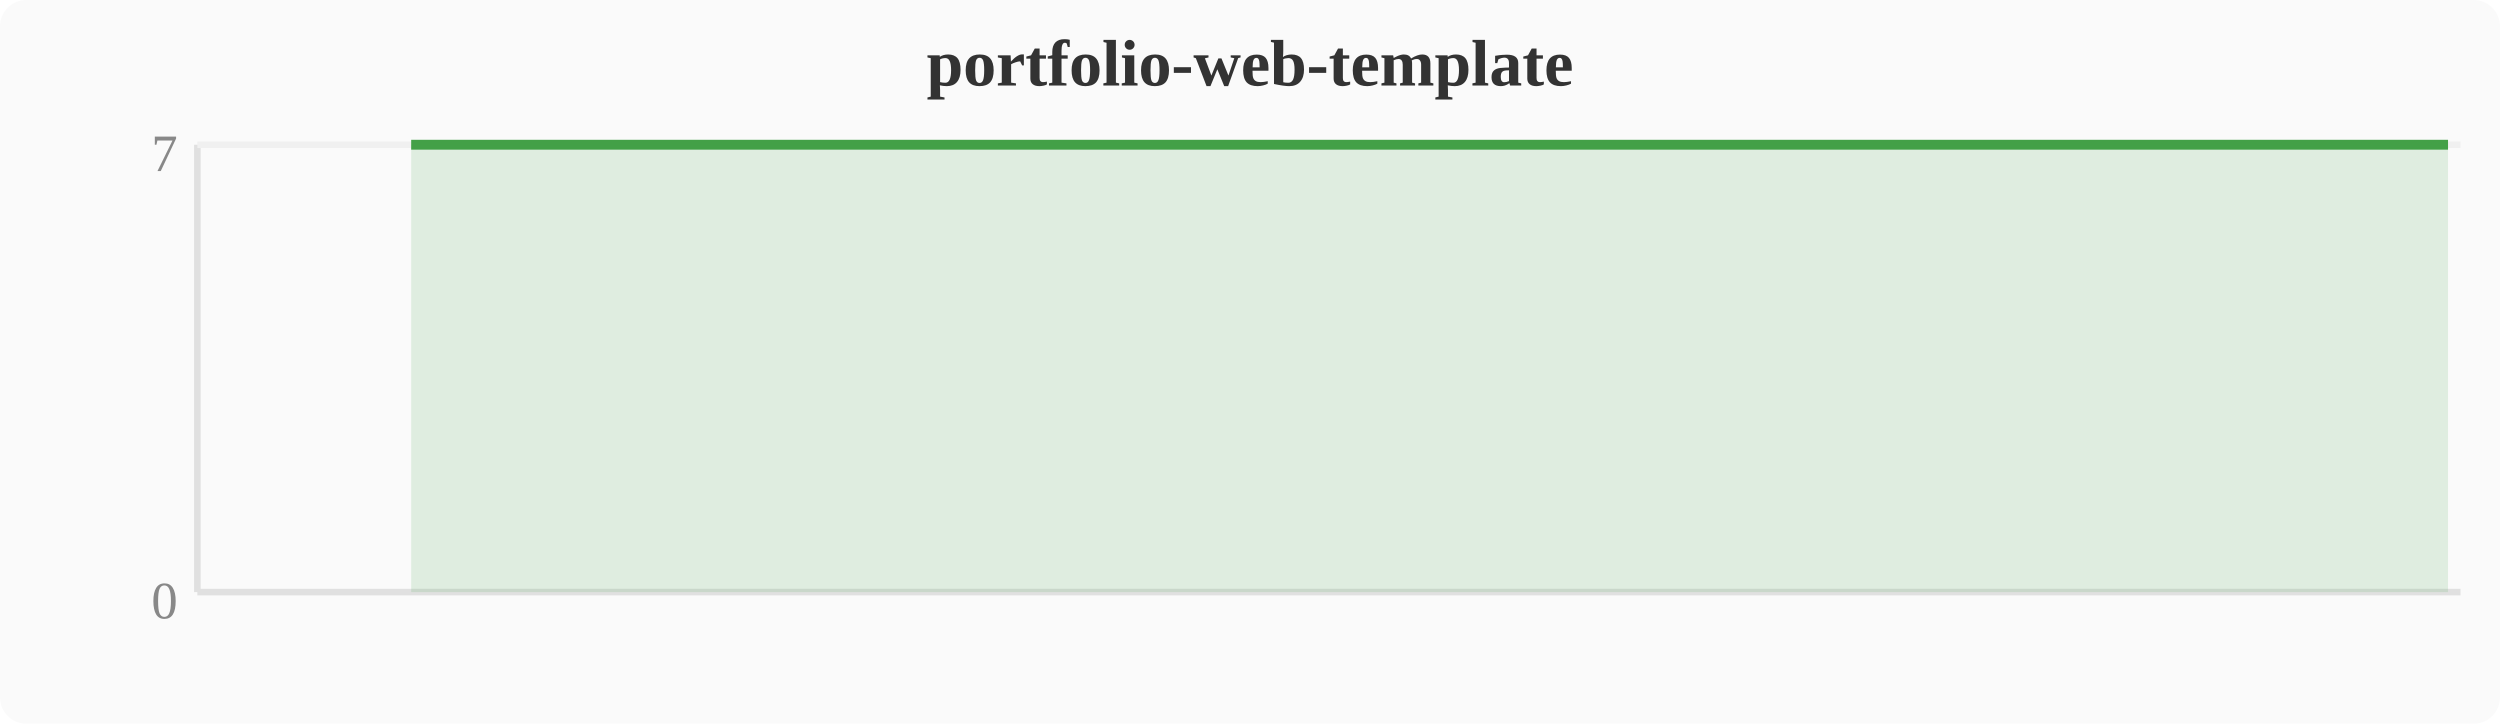
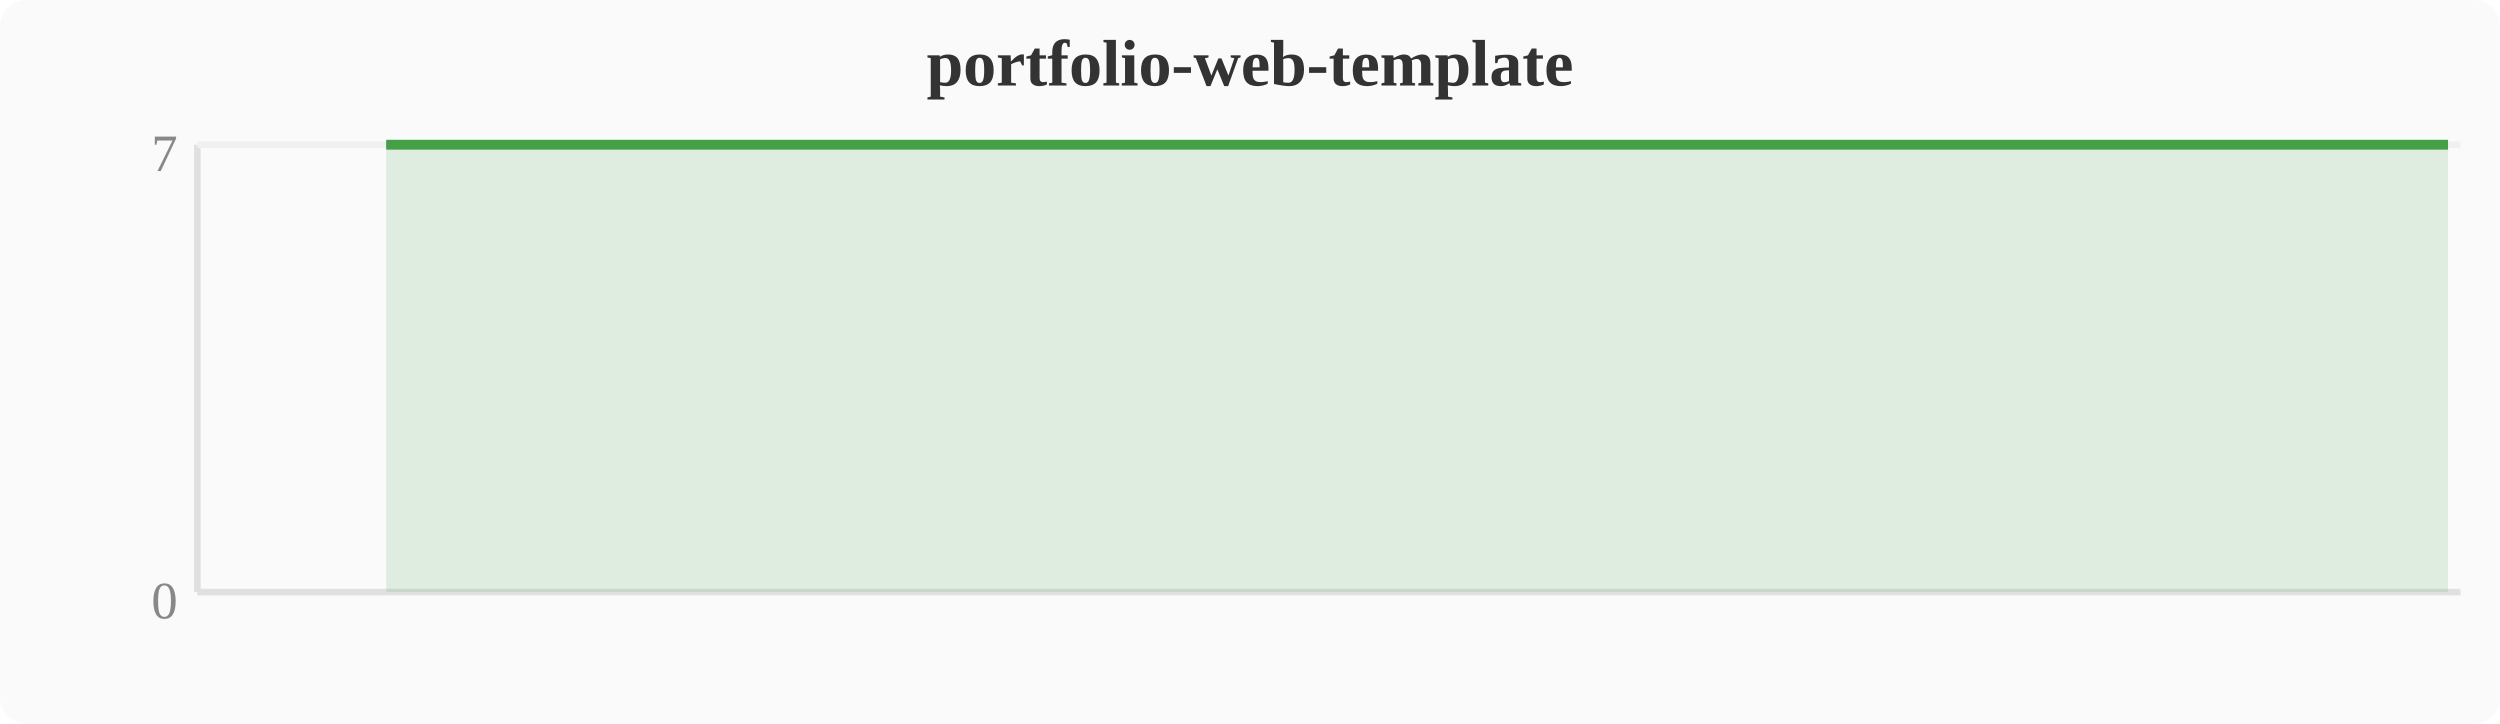
<svg xmlns="http://www.w3.org/2000/svg" width="380" height="110" viewBox="0 0 380 110">
  <rect width="380" height="110" fill="#fafafa" rx="4" />
  <text x="190" y="13" text-anchor="middle" font-size="10" font-weight="bold" fill="#333">portfolio-web-template</text>
  <line x1="30" y1="22" x2="30" y2="90" stroke="#e0e0e0" stroke-width="1" />
  <line x1="30" y1="90" x2="374" y2="90" stroke="#e0e0e0" stroke-width="1" />
  <line x1="30" y1="22" x2="374" y2="22" stroke="#f0f0f0" stroke-width="1" />
  <text x="27" y="94" text-anchor="end" font-size="8" fill="#888">0</text>
  <text x="27" y="26" text-anchor="end" font-size="8" fill="#888">7</text>
-   <polygon points="62.5,22.0 66.3,22.0 70.1,22.0 74.0,22.0 77.8,22.0 81.6,22.0 85.4,22.0 89.2,22.0 93.1,22.0 96.9,22.0 100.7,22.0 104.5,22.0 108.4,22.0 112.2,22.0 116.0,22.0 119.8,22.0 123.6,22.0 127.5,22.0 131.3,22.0 135.1,22.0 138.9,22.0 142.8,22.0 146.6,22.0 150.4,22.0 154.2,22.0 158.0,22.0 161.9,22.0 165.7,22.0 169.5,22.0 173.3,22.0 177.2,22.0 181.0,22.0 184.8,22.0 188.6,22.0 192.4,22.0 196.3,22.0 200.1,22.0 203.9,22.0 207.7,22.0 211.6,22.0 215.4,22.0 219.2,22.0 223.0,22.0 226.8,22.0 230.7,22.0 234.5,22.0 238.3,22.0 242.1,22.0 246.0,22.0 249.8,22.0 253.6,22.0 257.4,22.0 261.2,22.0 265.1,22.0 268.9,22.0 272.7,22.0 276.5,22.0 280.4,22.0 284.2,22.0 288.0,22.0 291.8,22.0 295.6,22.0 299.5,22.0 303.3,22.0 307.1,22.0 310.9,22.0 314.8,22.0 318.6,22.0 322.4,22.0 326.2,22.0 330.0,22.0 333.9,22.0 337.7,22.0 341.5,22.0 345.3,22.0 349.2,22.0 353.0,22.0 356.8,22.0 360.6,22.0 364.4,22.0 368.3,22.0 372.1,22.0 372.1,90 62.5,90" fill="#43a047" opacity="0.15" />
-   <polyline points="62.5,22.0 66.3,22.0 70.1,22.0 74.0,22.0 77.8,22.0 81.6,22.0 85.4,22.0 89.2,22.0 93.1,22.0 96.9,22.0 100.7,22.0 104.5,22.0 108.4,22.0 112.2,22.0 116.0,22.0 119.8,22.0 123.6,22.0 127.5,22.0 131.3,22.0 135.1,22.0 138.9,22.0 142.8,22.0 146.6,22.0 150.4,22.0 154.2,22.0 158.0,22.0 161.9,22.0 165.7,22.0 169.5,22.0 173.3,22.0 177.2,22.0 181.0,22.0 184.8,22.0 188.6,22.0 192.4,22.0 196.3,22.0 200.1,22.0 203.9,22.0 207.7,22.0 211.6,22.0 215.4,22.0 219.2,22.0 223.0,22.0 226.8,22.0 230.7,22.0 234.5,22.0 238.3,22.0 242.1,22.0 246.0,22.0 249.8,22.0 253.6,22.0 257.4,22.0 261.2,22.0 265.1,22.0 268.9,22.0 272.7,22.0 276.5,22.0 280.4,22.0 284.2,22.0 288.0,22.0 291.8,22.0 295.6,22.0 299.5,22.0 303.3,22.0 307.1,22.0 310.9,22.0 314.8,22.0 318.6,22.0 322.4,22.0 326.2,22.0 330.0,22.0 333.9,22.0 337.7,22.0 341.5,22.0 345.3,22.0 349.2,22.0 353.0,22.0 356.8,22.0 360.6,22.0 364.4,22.0 368.3,22.0 372.1,22.0" fill="none" stroke="#43a047" stroke-width="1.5" stroke-linejoin="round" />
+   <polygon points="58.7,22.0 62.5,22.0 66.3,22.0 70.1,22.0 74.0,22.0 77.8,22.0 81.6,22.0 85.4,22.0 89.2,22.0 93.1,22.0 96.9,22.0 100.7,22.0 104.5,22.0 108.4,22.0 112.2,22.0 116.0,22.0 119.8,22.0 123.6,22.0 127.5,22.0 131.3,22.0 135.1,22.0 138.9,22.0 142.8,22.0 146.6,22.0 150.4,22.0 154.2,22.0 158.0,22.0 161.9,22.0 165.7,22.0 169.5,22.0 173.3,22.0 177.2,22.0 181.0,22.0 184.8,22.0 188.6,22.0 192.4,22.0 196.3,22.0 200.1,22.0 203.9,22.0 207.7,22.0 211.6,22.0 215.4,22.0 219.2,22.0 223.0,22.0 226.8,22.0 230.7,22.0 234.5,22.0 238.3,22.0 242.1,22.0 246.0,22.0 249.8,22.0 253.6,22.0 257.4,22.0 261.2,22.0 265.1,22.0 268.9,22.0 272.7,22.0 276.5,22.0 280.4,22.0 284.2,22.0 288.0,22.0 291.8,22.0 295.6,22.0 299.5,22.0 303.3,22.0 307.1,22.0 310.9,22.0 314.8,22.0 318.6,22.0 322.4,22.0 326.2,22.0 330.0,22.0 333.9,22.0 337.7,22.0 341.5,22.0 345.3,22.0 349.2,22.0 353.0,22.0 356.8,22.0 360.6,22.0 364.4,22.0 368.3,22.0 372.1,22.0 372.1,90 58.7,90" fill="#43a047" opacity="0.15" />
+   <polyline points="58.7,22.0 62.5,22.0 66.3,22.0 70.1,22.0 74.0,22.0 77.8,22.0 81.6,22.0 85.4,22.0 89.2,22.0 93.1,22.0 96.9,22.0 100.7,22.0 104.5,22.0 108.4,22.0 112.2,22.0 116.0,22.0 119.8,22.0 123.6,22.0 127.5,22.0 131.3,22.0 135.1,22.0 138.9,22.0 142.8,22.0 146.6,22.0 150.4,22.0 154.2,22.0 158.0,22.0 161.9,22.0 165.7,22.0 169.5,22.0 173.3,22.0 177.2,22.0 181.0,22.0 184.8,22.0 188.6,22.0 192.4,22.0 196.3,22.0 200.1,22.0 203.9,22.0 207.7,22.0 211.6,22.0 215.4,22.0 219.2,22.0 223.0,22.0 226.8,22.0 230.7,22.0 234.5,22.0 238.3,22.0 242.1,22.0 246.0,22.0 249.8,22.0 253.6,22.0 257.4,22.0 261.2,22.0 265.1,22.0 268.9,22.0 272.7,22.0 276.5,22.0 280.4,22.0 284.2,22.0 288.0,22.0 291.8,22.0 295.6,22.0 299.5,22.0 303.3,22.0 307.1,22.0 310.9,22.0 314.8,22.0 318.6,22.0 322.4,22.0 326.2,22.0 330.0,22.0 333.9,22.0 337.7,22.0 341.5,22.0 345.3,22.0 349.2,22.0 353.0,22.0 356.8,22.0 360.6,22.0 364.4,22.0 368.3,22.0 372.1,22.0" fill="none" stroke="#43a047" stroke-width="1.5" stroke-linejoin="round" />
</svg>
